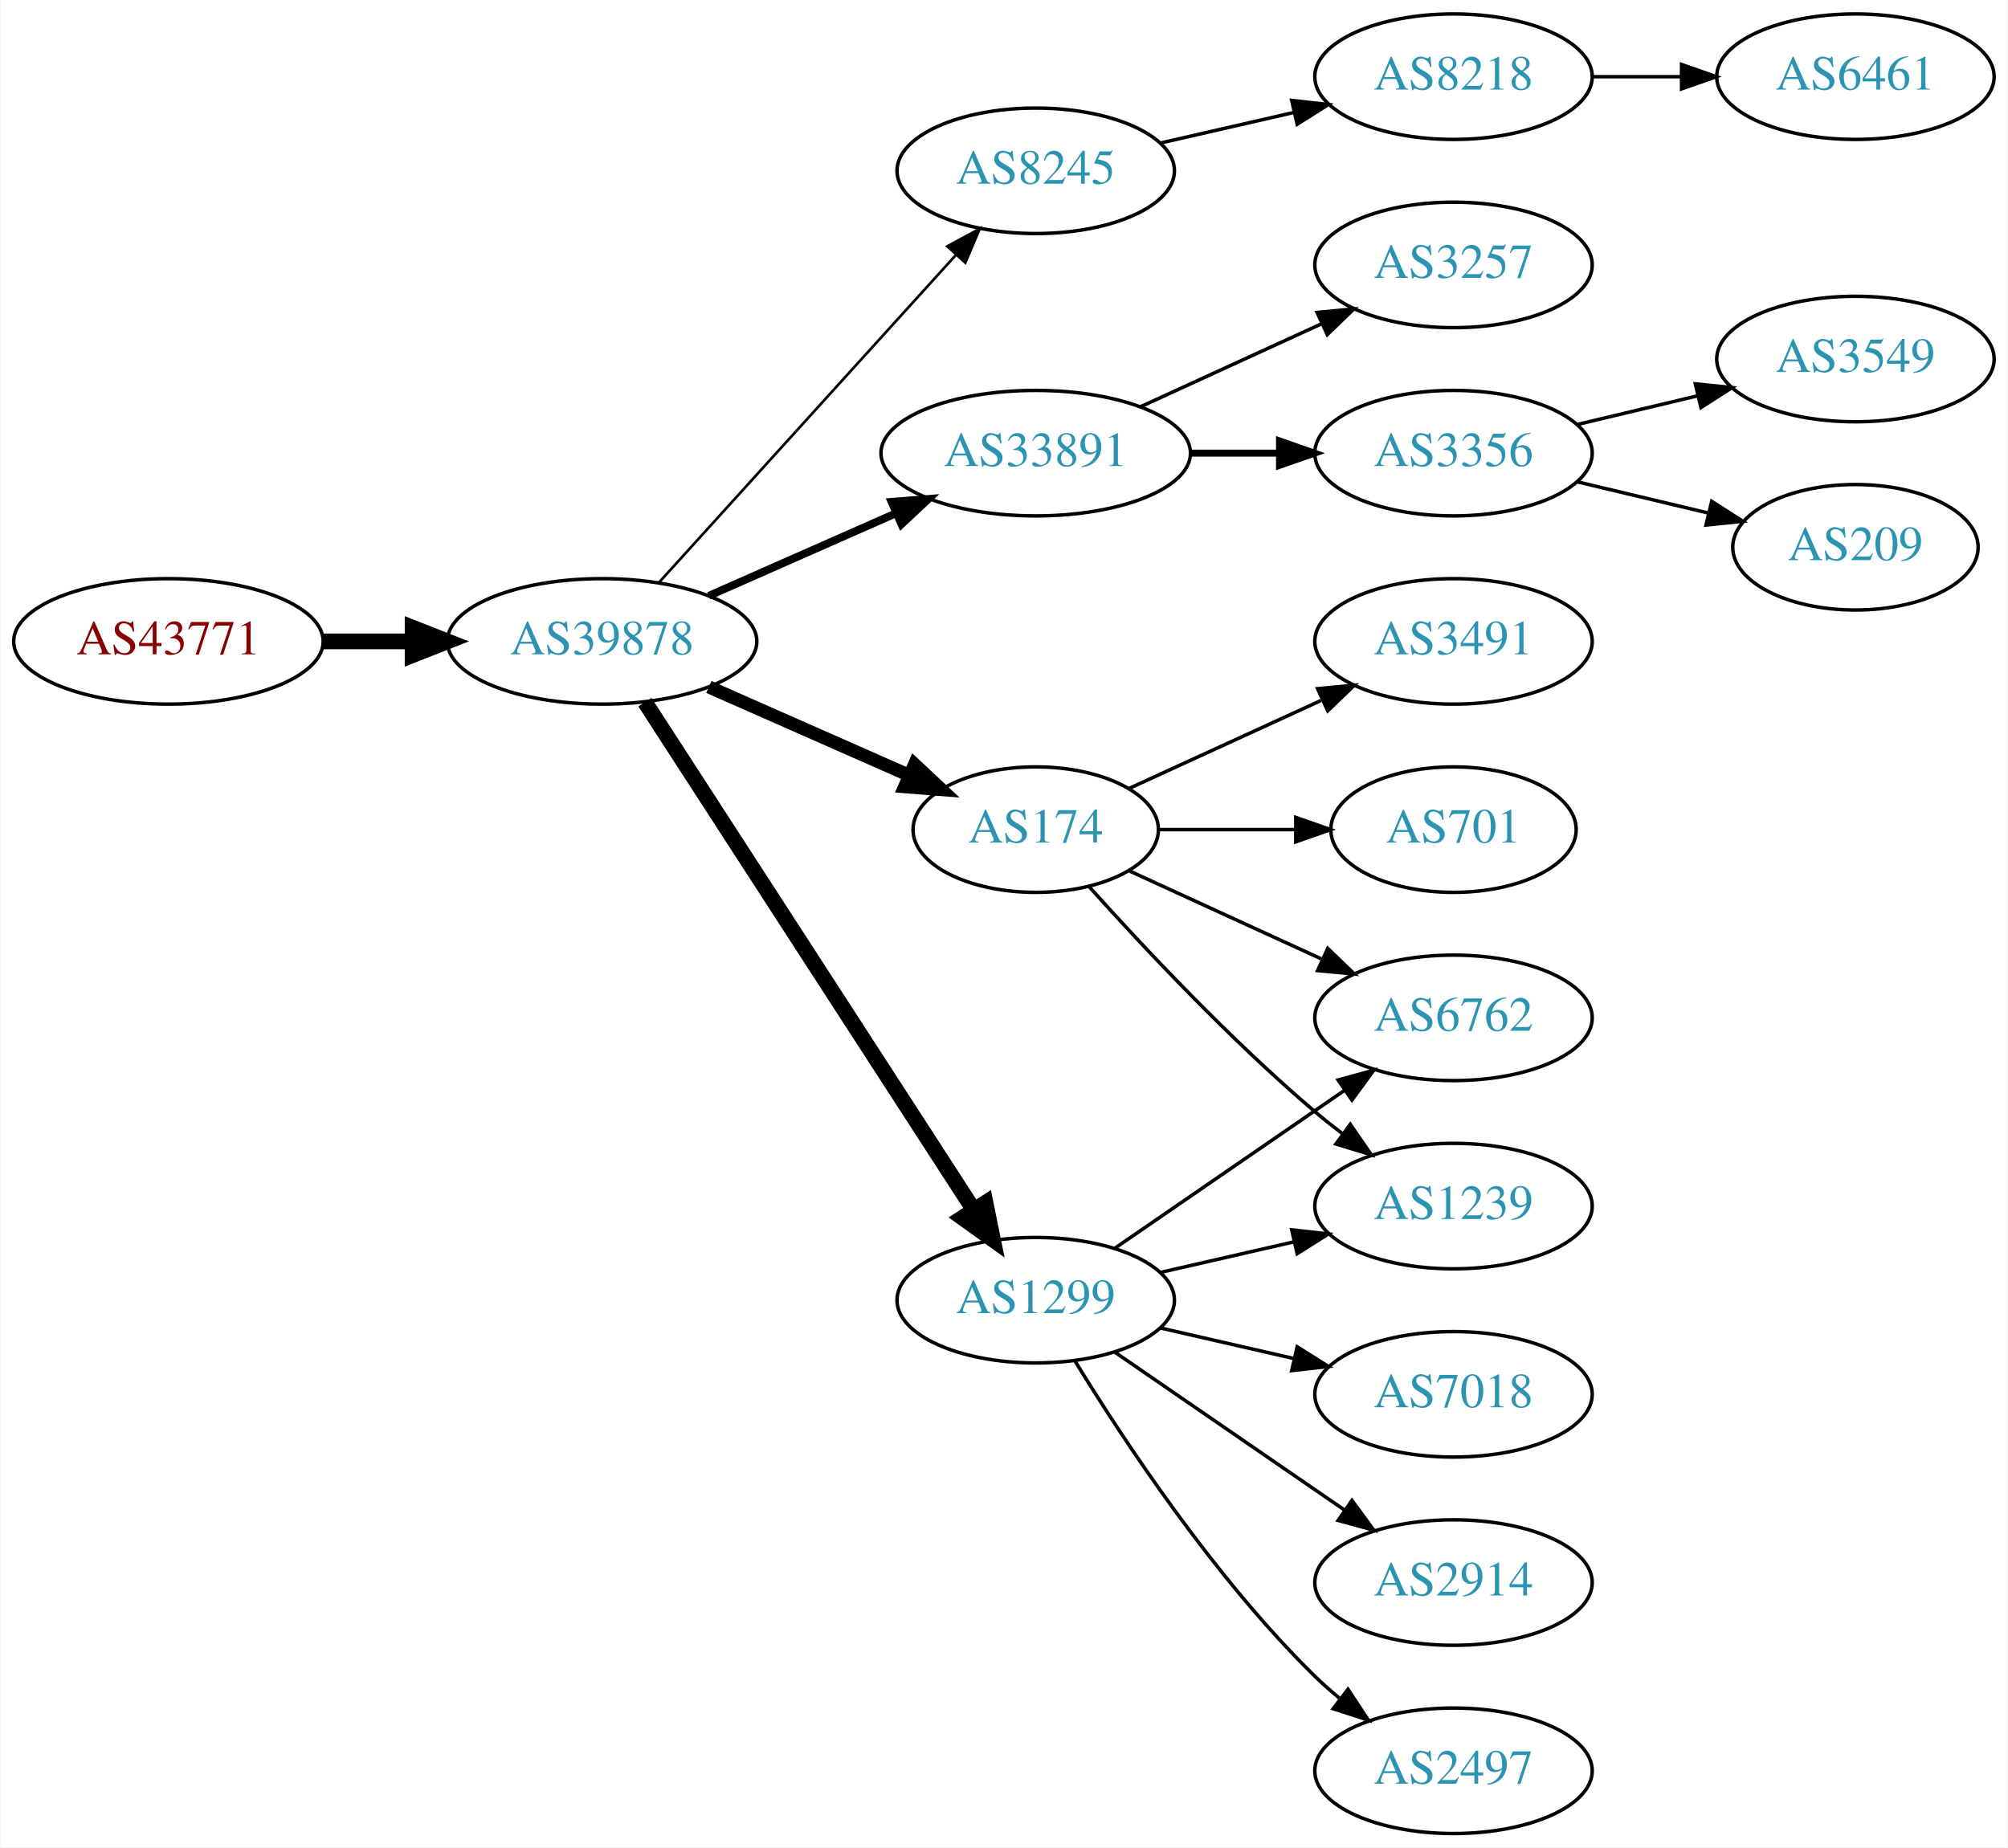
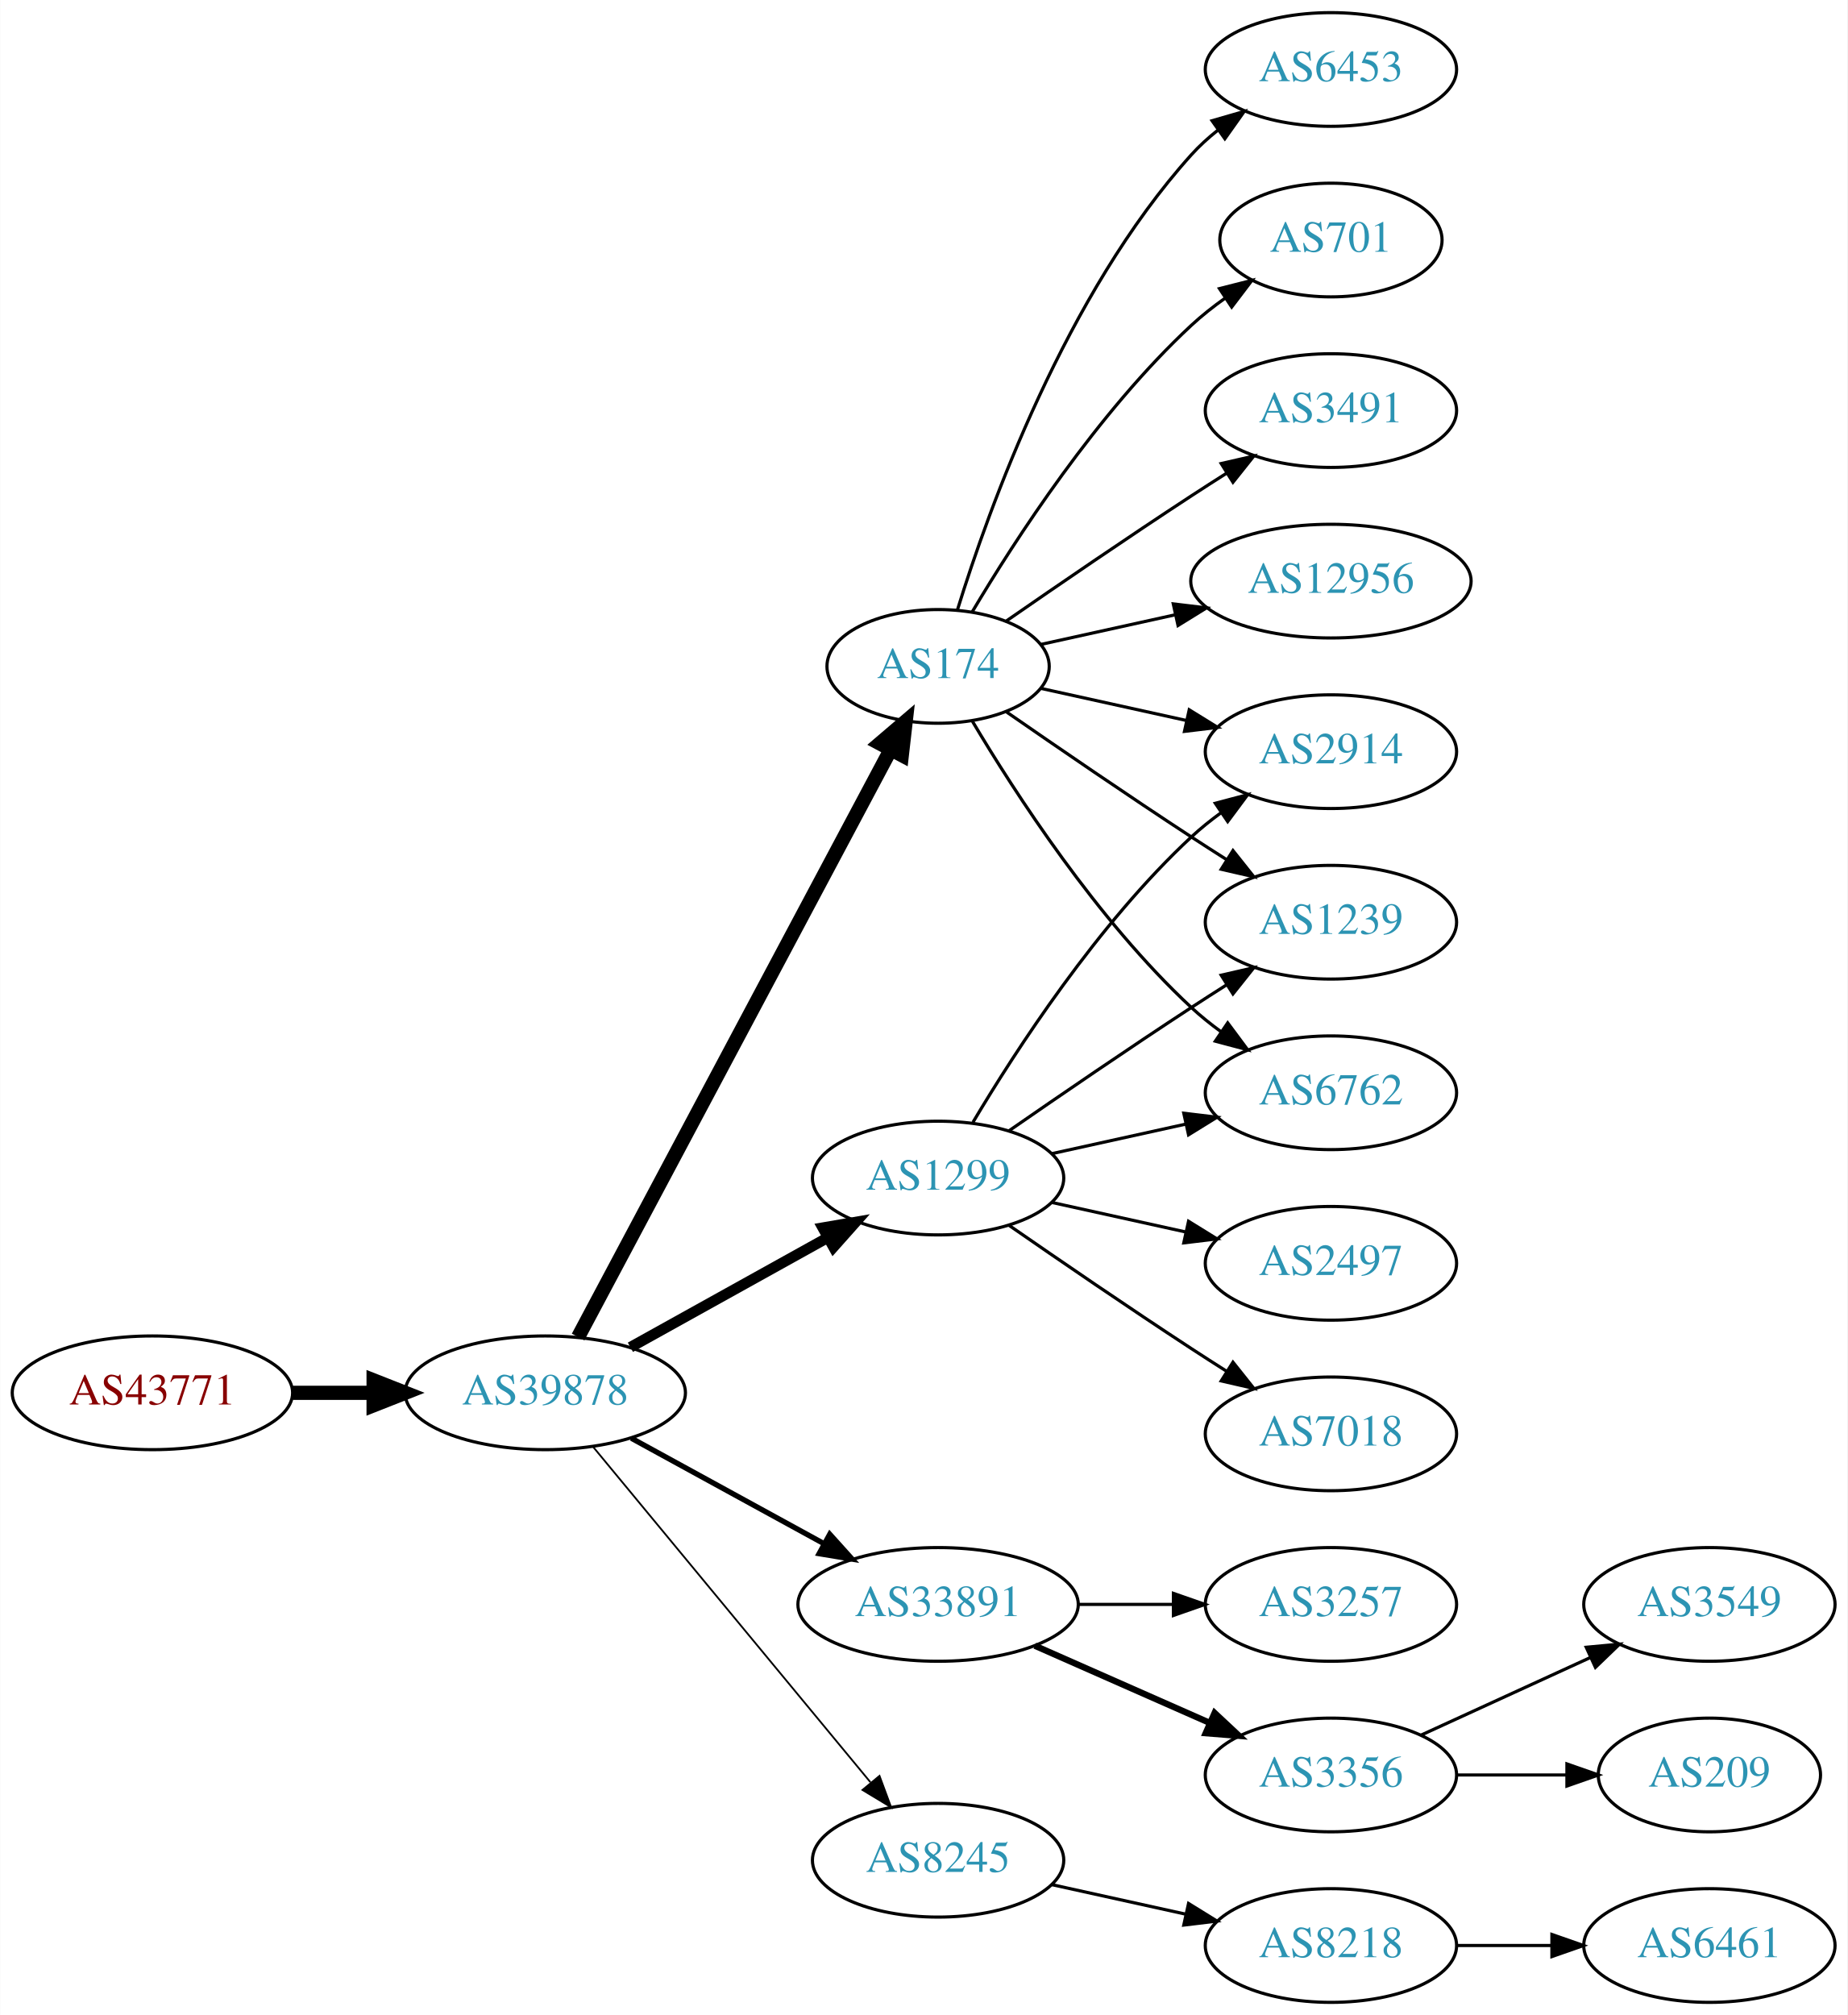
- <svg xmlns="http://www.w3.org/2000/svg" xmlns:xlink="http://www.w3.org/1999/xlink" width="576pt" height="530pt" viewBox="0.00 0.00 575.76 530.00">
-   <g id="graph0" class="graph" transform="scale(1 1) rotate(0) translate(4 526)">
-     <polygon fill="white" stroke="none" points="-4,4 -4,-526 571.762,-526 571.762,4 -4,4" />
+ <svg xmlns="http://www.w3.org/2000/svg" xmlns:xlink="http://www.w3.org/1999/xlink" width="585pt" height="638pt" viewBox="0.00 0.00 584.86 638.00">
+   <g id="graph0" class="graph" transform="scale(1 1) rotate(0) translate(4 634)">
+     <polygon fill="white" stroke="none" points="-4,4 -4,-634 580.862,-634 580.862,4 -4,4" />
    <g id="node1" class="node">
      <g id="a_node1">
        <a xlink:href="/asn/43771" xlink:title="AS43771 ~ MUKI-AS [AT]">
-           <ellipse fill="#ffffff" stroke="black" cx="44.196" cy="-342" rx="44.393" ry="18" />
-           <text text-anchor="middle" x="44.196" y="-338.3" font-family="Times,serif" font-size="14.00" fill="#880000">AS43771</text>
+           <ellipse fill="#ffffff" stroke="black" cx="44.196" cy="-193" rx="44.393" ry="18" />
+           <text text-anchor="middle" x="44.196" y="-189.3" font-family="Times,serif" font-size="14.00" fill="#880000">AS43771</text>
        </a>
      </g>
    </g>
    <g id="node2" class="node">
      <g id="a_node2">
        <a xlink:href="/asn/39878" xlink:title="AS39878 ~ Peter Rauter GmbH [AT]">
-           <ellipse fill="#ffffff" stroke="black" cx="168.588" cy="-342" rx="44.393" ry="18" />
-           <text text-anchor="middle" x="168.588" y="-338.3" font-family="Times,serif" font-size="14.00" fill="#2c94b3">AS39878</text>
+           <ellipse fill="#ffffff" stroke="black" cx="168.588" cy="-193" rx="44.393" ry="18" />
+           <text text-anchor="middle" x="168.588" y="-189.3" font-family="Times,serif" font-size="14.00" fill="#2c94b3">AS39878</text>
        </a>
      </g>
    </g>
    <g id="edge1" class="edge">
-       <path fill="none" stroke="black" stroke-width="4.5" d="M88.692,-342C96.898,-342 105.569,-342 114.041,-342" />
-       <polygon fill="black" stroke="black" stroke-width="4.5" points="114.233,-345.938 124.233,-342 114.233,-338.063 114.233,-345.938" />
+       <path fill="none" stroke="black" stroke-width="4.5" d="M88.692,-193C96.898,-193 105.569,-193 114.041,-193" />
+       <polygon fill="black" stroke="black" stroke-width="4.5" points="114.233,-196.938 124.233,-193 114.233,-189.063 114.233,-196.938" />
    </g>
    <g id="node3" class="node">
      <g id="a_node3">
-         <a xlink:href="/asn/8245" xlink:title="AS8245 ~ Video-Broadcast GmbH [AT]">
-           <ellipse fill="#ffffff" stroke="black" cx="292.98" cy="-477" rx="39.794" ry="18" />
-           <text text-anchor="middle" x="292.98" y="-473.3" font-family="Times,serif" font-size="14.00" fill="#2c94b3">AS8245</text>
+         <a xlink:href="/asn/174" xlink:title="AS174 ~ Cogent Communications [US]">
+           <ellipse fill="#ffffff" stroke="black" cx="292.98" cy="-423" rx="35.194" ry="18" />
+           <text text-anchor="middle" x="292.98" y="-419.3" font-family="Times,serif" font-size="14.00" fill="#2c94b3">AS174</text>
        </a>
      </g>
    </g>
    <g id="edge2" class="edge">
-       <path fill="none" stroke="black" stroke-width="0.75" d="M184.842,-358.825C206.305,-382.499 245.536,-425.771 270.104,-452.87" />
-       <polygon fill="black" stroke="black" stroke-width="0.75" points="267.609,-455.329 276.919,-460.387 272.795,-450.628 267.609,-455.329" />
+       <path fill="none" stroke="black" stroke-width="4.5" d="M178.989,-210.666C200.355,-250.817 252.663,-349.115 277.903,-396.546" />
+       <polygon fill="black" stroke="black" stroke-width="4.5" points="274.541,-398.611 282.715,-405.589 281.493,-394.911 274.541,-398.611" />
    </g>
    <g id="node4" class="node">
      <g id="a_node4">
        <a xlink:href="/asn/33891" xlink:title="AS33891 ~ CORE-BACKBONE GMBH GLOBAL NETWORK [DE]">
-           <ellipse fill="#ffffff" stroke="black" cx="292.98" cy="-396" rx="44.393" ry="18" />
-           <text text-anchor="middle" x="292.98" y="-392.3" font-family="Times,serif" font-size="14.00" fill="#2c94b3">AS33891</text>
+           <ellipse fill="#ffffff" stroke="black" cx="292.98" cy="-126" rx="44.393" ry="18" />
+           <text text-anchor="middle" x="292.98" y="-122.3" font-family="Times,serif" font-size="14.00" fill="#2c94b3">AS33891</text>
        </a>
      </g>
    </g>
    <g id="edge3" class="edge">
-       <path fill="none" stroke="black" stroke-width="2.25" d="M199.216,-355.072C215.333,-362.183 235.473,-371.069 252.865,-378.742" />
-       <polygon fill="black" stroke="black" stroke-width="2.25" points="251.639,-382.027 262.201,-382.861 254.465,-375.622 251.639,-382.027" />
+       <path fill="none" stroke="black" stroke-width="1.688" d="M195.844,-178.627C213.672,-168.868 237.448,-155.852 256.895,-145.207" />
+       <polygon fill="black" stroke="black" stroke-width="1.688" points="258.677,-148.221 265.768,-140.349 255.315,-142.081 258.677,-148.221" />
    </g>
    <g id="node5" class="node">
      <g id="a_node5">
-         <a xlink:href="/asn/174" xlink:title="AS174 ~ Cogent Communications [US]">
-           <ellipse fill="#ffffff" stroke="black" cx="292.98" cy="-288" rx="35.194" ry="18" />
-           <text text-anchor="middle" x="292.98" y="-284.3" font-family="Times,serif" font-size="14.00" fill="#2c94b3">AS174</text>
+         <a xlink:href="/asn/8245" xlink:title="AS8245 ~ Video-Broadcast GmbH [AT]">
+           <ellipse fill="#ffffff" stroke="black" cx="292.98" cy="-45" rx="39.794" ry="18" />
+           <text text-anchor="middle" x="292.98" y="-41.3" font-family="Times,serif" font-size="14.00" fill="#2c94b3">AS8245</text>
        </a>
      </g>
    </g>
    <g id="edge4" class="edge">
-       <path fill="none" stroke="black" stroke-width="3.75" d="M199.216,-328.928C216.487,-321.308 238.378,-311.65 256.556,-303.629" />
-       <polygon fill="black" stroke="black" stroke-width="3.75" points="258.213,-306.724 265.949,-299.485 255.387,-300.32 258.213,-306.724" />
+       <path fill="none" stroke="black" stroke-width="0.562" d="M183.628,-176.023C205.208,-149.927 246.64,-99.827 271.547,-69.708" />
+       <polygon fill="black" stroke="black" stroke-width="0.562" points="274.428,-71.716 278.104,-61.779 269.034,-67.255 274.428,-71.716" />
    </g>
    <g id="node6" class="node">
      <g id="a_node6">
        <a xlink:href="/asn/1299" xlink:title="AS1299 ~ Telia Carrier [EU]">
-           <ellipse fill="#ffffff" stroke="black" cx="292.98" cy="-153" rx="39.794" ry="18" />
-           <text text-anchor="middle" x="292.98" y="-149.3" font-family="Times,serif" font-size="14.00" fill="#2c94b3">AS1299</text>
+           <ellipse fill="#ffffff" stroke="black" cx="292.98" cy="-261" rx="39.794" ry="18" />
+           <text text-anchor="middle" x="292.98" y="-257.3" font-family="Times,serif" font-size="14.00" fill="#2c94b3">AS1299</text>
        </a>
      </g>
    </g>
    <g id="edge5" class="edge">
-       <path fill="none" stroke="black" stroke-width="4.5" d="M180.883,-324.558C202.469,-291.225 249.685,-218.314 275.056,-179.134" />
-       <polygon fill="black" stroke="black" stroke-width="4.5" points="278.582,-180.934 280.713,-170.4 271.972,-176.653 278.582,-180.934" />
+       <path fill="none" stroke="black" stroke-width="3.375" d="M195.544,-207.421C213.717,-217.518 238.18,-231.109 257.919,-242.076" />
+       <polygon fill="black" stroke="black" stroke-width="3.375" points="256.457,-245.268 266.899,-247.065 259.857,-239.149 256.457,-245.268" />
    </g>
    <g id="node7" class="node">
      <g id="a_node7">
-         <a xlink:href="/asn/8218" xlink:title="AS8218 ~ legacy Neotelecoms [FR]">
-           <ellipse fill="#ffffff" stroke="black" cx="412.823" cy="-504" rx="39.794" ry="18" />
-           <text text-anchor="middle" x="412.823" y="-500.3" font-family="Times,serif" font-size="14.00" fill="#2c94b3">AS8218</text>
+         <a xlink:href="/asn/6453" xlink:title="AS6453 ~ TATA COMMUNICATIONS (AMERICA) INC [US]">
+           <ellipse fill="#ffffff" stroke="black" cx="417.373" cy="-612" rx="39.794" ry="18" />
+           <text text-anchor="middle" x="417.373" y="-608.3" font-family="Times,serif" font-size="14.00" fill="#2c94b3">AS6453</text>
        </a>
      </g>
    </g>
    <g id="edge6" class="edge">
-       <path fill="none" stroke="black" d="M328.7,-484.955C340.7,-487.704 354.32,-490.825 367.013,-493.733" />
-       <polygon fill="black" stroke="black" points="366.415,-497.187 376.945,-496.009 367.979,-490.364 366.415,-497.187" />
+       <path fill="none" stroke="black" d="M299.118,-440.94C309.021,-472.979 333.359,-540.812 373.176,-585 375.693,-587.792 378.564,-590.401 381.603,-592.812" />
+       <polygon fill="black" stroke="black" points="379.732,-595.776 389.911,-598.715 383.786,-590.07 379.732,-595.776" />
+     </g>
+     <g id="node8" class="node">
+       <g id="a_node8">
+         <a xlink:href="/asn/701" xlink:title="AS701 ~ UUNET [US]">
+           <ellipse fill="#ffffff" stroke="black" cx="417.373" cy="-558" rx="35.194" ry="18" />
+           <text text-anchor="middle" x="417.373" y="-554.3" font-family="Times,serif" font-size="14.00" fill="#2c94b3">AS701</text>
+         </a>
+       </g>
+     </g>
+     <g id="edge7" class="edge">
+       <path fill="none" stroke="black" d="M303.793,-440.279C317.299,-463.011 343.359,-503.314 373.176,-531 376.474,-534.061 380.166,-536.972 383.967,-539.672" />
+       <polygon fill="black" stroke="black" points="382.078,-542.619 392.348,-545.22 385.941,-536.781 382.078,-542.619" />
    </g>
    <g id="node9" class="node">
      <g id="a_node9">
-         <a xlink:href="/asn/3257" xlink:title="AS3257 ~ GTT [DE]">
-           <ellipse fill="#ffffff" stroke="black" cx="412.823" cy="-450" rx="39.794" ry="18" />
-           <text text-anchor="middle" x="412.823" y="-446.3" font-family="Times,serif" font-size="14.00" fill="#2c94b3">AS3257</text>
+         <a xlink:href="/asn/3491" xlink:title="AS3491 ~ PCCW Global, Inc. [US]">
+           <ellipse fill="#ffffff" stroke="black" cx="417.373" cy="-504" rx="39.794" ry="18" />
+           <text text-anchor="middle" x="417.373" y="-500.3" font-family="Times,serif" font-size="14.00" fill="#2c94b3">AS3491</text>
        </a>
      </g>
    </g>
    <g id="edge8" class="edge">
-       <path fill="none" stroke="black" d="M323.11,-409.348C338.721,-416.502 358.119,-425.391 374.791,-433.03" />
-       <polygon fill="black" stroke="black" points="373.694,-436.378 384.243,-437.362 376.61,-430.014 373.694,-436.378" />
+       <path fill="none" stroke="black" d="M314.671,-437.44C330.563,-448.449 353.113,-463.897 373.176,-477 376.758,-479.339 380.529,-481.759 384.289,-484.144" />
+       <polygon fill="black" stroke="black" points="382.623,-487.231 392.95,-489.596 386.352,-481.307 382.623,-487.231" />
    </g>
    <g id="node10" class="node">
      <g id="a_node10">
-         <a xlink:href="/asn/3356" xlink:title="AS3356 ~ Level 3 Parent, LLC [US]">
-           <ellipse fill="#ffffff" stroke="black" cx="412.823" cy="-396" rx="39.794" ry="18" />
-           <text text-anchor="middle" x="412.823" y="-392.3" font-family="Times,serif" font-size="14.00" fill="#2c94b3">AS3356</text>
+         <a xlink:href="/asn/12956" xlink:title="AS12956 ~ TELXIUS [ES]">
+           <ellipse fill="#ffffff" stroke="black" cx="417.373" cy="-450" rx="44.393" ry="18" />
+           <text text-anchor="middle" x="417.373" y="-446.3" font-family="Times,serif" font-size="14.00" fill="#2c94b3">AS12956</text>
        </a>
      </g>
    </g>
    <g id="edge9" class="edge">
-       <path fill="none" stroke="black" stroke-width="2" d="M337.191,-396C345.504,-396 354.267,-396 362.749,-396" />
-       <polygon fill="black" stroke="black" stroke-width="2" points="362.908,-399.5 372.908,-396 362.908,-392.5 362.908,-399.5" />
+       <path fill="none" stroke="black" d="M325.499,-429.953C338.38,-432.795 353.575,-436.147 367.816,-439.288" />
+       <polygon fill="black" stroke="black" points="367.45,-442.792 377.97,-441.528 368.958,-435.956 367.45,-442.792" />
    </g>
    <g id="node11" class="node">
      <g id="a_node11">
-         <a xlink:href="/asn/3491" xlink:title="AS3491 ~ PCCW Global, Inc. [US]">
-           <ellipse fill="#ffffff" stroke="black" cx="412.823" cy="-342" rx="39.794" ry="18" />
-           <text text-anchor="middle" x="412.823" y="-338.3" font-family="Times,serif" font-size="14.00" fill="#2c94b3">AS3491</text>
+         <a xlink:href="/asn/2914" xlink:title="AS2914 ~ NTT America, Inc. [US]">
+           <ellipse fill="#ffffff" stroke="black" cx="417.373" cy="-396" rx="39.794" ry="18" />
+           <text text-anchor="middle" x="417.373" y="-392.3" font-family="Times,serif" font-size="14.00" fill="#2c94b3">AS2914</text>
        </a>
      </g>
    </g>
    <g id="edge10" class="edge">
-       <path fill="none" stroke="black" d="M319.841,-299.851C335.962,-307.238 356.964,-316.862 374.83,-325.048" />
-       <polygon fill="black" stroke="black" points="373.832,-328.441 384.381,-329.425 376.748,-322.077 373.832,-328.441" />
+       <path fill="none" stroke="black" d="M325.499,-416.047C339.56,-412.945 356.378,-409.235 371.702,-405.854" />
+       <polygon fill="black" stroke="black" points="372.501,-409.262 381.512,-403.69 370.993,-402.427 372.501,-409.262" />
    </g>
    <g id="node12" class="node">
      <g id="a_node12">
-         <a xlink:href="/asn/6762" xlink:title="AS6762 ~ TELECOM ITALIA SPARKLE S.p.A. [IT]">
-           <ellipse fill="#ffffff" stroke="black" cx="412.823" cy="-234" rx="39.794" ry="18" />
-           <text text-anchor="middle" x="412.823" y="-230.3" font-family="Times,serif" font-size="14.00" fill="#2c94b3">AS6762</text>
+         <a xlink:href="/asn/1239" xlink:title="AS1239 ~ Sprint [US]">
+           <ellipse fill="#ffffff" stroke="black" cx="417.373" cy="-342" rx="39.794" ry="18" />
+           <text text-anchor="middle" x="417.373" y="-338.3" font-family="Times,serif" font-size="14.00" fill="#2c94b3">AS1239</text>
        </a>
      </g>
    </g>
    <g id="edge11" class="edge">
-       <path fill="none" stroke="black" d="M319.841,-276.149C335.962,-268.762 356.964,-259.138 374.83,-250.952" />
-       <polygon fill="black" stroke="black" points="376.748,-253.923 384.381,-246.575 373.832,-247.559 376.748,-253.923" />
+       <path fill="none" stroke="black" d="M314.671,-408.56C330.563,-397.551 353.113,-382.103 373.176,-369 376.758,-366.661 380.529,-364.241 384.289,-361.856" />
+       <polygon fill="black" stroke="black" points="386.352,-364.693 392.95,-356.404 382.623,-358.769 386.352,-364.693" />
    </g>
    <g id="node13" class="node">
      <g id="a_node13">
-         <a xlink:href="/asn/1239" xlink:title="AS1239 ~ Sprint [US]">
-           <ellipse fill="#ffffff" stroke="black" cx="412.823" cy="-180" rx="39.794" ry="18" />
-           <text text-anchor="middle" x="412.823" y="-176.3" font-family="Times,serif" font-size="14.00" fill="#2c94b3">AS1239</text>
+         <a xlink:href="/asn/6762" xlink:title="AS6762 ~ TELECOM ITALIA SPARKLE S.p.A. [IT]">
+           <ellipse fill="#ffffff" stroke="black" cx="417.373" cy="-288" rx="39.794" ry="18" />
+           <text text-anchor="middle" x="417.373" y="-284.3" font-family="Times,serif" font-size="14.00" fill="#2c94b3">AS6762</text>
        </a>
      </g>
    </g>
    <g id="edge12" class="edge">
-       <path fill="none" stroke="black" d="M308.342,-271.591C323.616,-254.568 348.875,-227.604 373.176,-207 375.674,-204.883 378.334,-202.768 381.045,-200.707" />
-       <polygon fill="black" stroke="black" points="383.212,-203.459 389.222,-194.734 379.082,-197.806 383.212,-203.459" />
+       <path fill="none" stroke="black" d="M303.793,-405.721C317.299,-382.989 343.359,-342.686 373.176,-315 376.083,-312.301 379.296,-309.72 382.62,-307.297" />
+       <polygon fill="black" stroke="black" points="384.679,-310.13 390.998,-301.625 380.755,-304.333 384.679,-310.13" />
    </g>
    <g id="node14" class="node">
      <g id="a_node14">
-         <a xlink:href="/asn/701" xlink:title="AS701 ~ UUNET [US]">
-           <ellipse fill="#ffffff" stroke="black" cx="412.823" cy="-288" rx="35.194" ry="18" />
-           <text text-anchor="middle" x="412.823" y="-284.3" font-family="Times,serif" font-size="14.00" fill="#2c94b3">AS701</text>
+         <a xlink:href="/asn/3257" xlink:title="AS3257 ~ GTT [DE]">
+           <ellipse fill="#ffffff" stroke="black" cx="417.373" cy="-126" rx="39.794" ry="18" />
+           <text text-anchor="middle" x="417.373" y="-122.3" font-family="Times,serif" font-size="14.00" fill="#2c94b3">AS3257</text>
        </a>
      </g>
    </g>
    <g id="edge13" class="edge">
-       <path fill="none" stroke="black" d="M328.382,-288C340.604,-288 354.539,-288 367.475,-288" />
-       <polygon fill="black" stroke="black" points="367.582,-291.5 377.582,-288 367.582,-284.5 367.582,-291.5" />
+       <path fill="none" stroke="black" d="M337.476,-126C347.165,-126 357.502,-126 367.394,-126" />
+       <polygon fill="black" stroke="black" points="367.497,-129.5 377.497,-126 367.497,-122.5 367.497,-129.5" />
+     </g>
+     <g id="node15" class="node">
+       <g id="a_node15">
+         <a xlink:href="/asn/3356" xlink:title="AS3356 ~ Level 3 Parent, LLC [US]">
+           <ellipse fill="#ffffff" stroke="black" cx="417.373" cy="-72" rx="39.794" ry="18" />
+           <text text-anchor="middle" x="417.373" y="-68.3" font-family="Times,serif" font-size="14.00" fill="#2c94b3">AS3356</text>
+         </a>
+       </g>
+     </g>
+     <g id="edge14" class="edge">
+       <path fill="none" stroke="black" stroke-width="2" d="M323.608,-112.928C340.203,-105.607 361.062,-96.403 378.795,-88.579" />
+       <polygon fill="black" stroke="black" stroke-width="2" points="380.543,-91.634 388.279,-84.395 377.717,-85.23 380.543,-91.634" />
+     </g>
+     <g id="node16" class="node">
+       <g id="a_node16">
+         <a xlink:href="/asn/8218" xlink:title="AS8218 ~ legacy Neotelecoms [FR]">
+           <ellipse fill="#ffffff" stroke="black" cx="417.373" cy="-18" rx="39.794" ry="18" />
+           <text text-anchor="middle" x="417.373" y="-14.3" font-family="Times,serif" font-size="14.00" fill="#2c94b3">AS8218</text>
+         </a>
+       </g>
+     </g>
+     <g id="edge15" class="edge">
+       <path fill="none" stroke="black" d="M329.053,-37.263C342.24,-34.354 357.42,-31.005 371.386,-27.924" />
+       <polygon fill="black" stroke="black" points="372.284,-31.31 381.295,-25.738 370.776,-24.475 372.284,-31.31" />
+     </g>
+     <g id="edge17" class="edge">
+       <path fill="none" stroke="black" d="M304.026,-278.671C317.597,-301.472 343.529,-341.472 373.176,-369 376.083,-371.699 379.296,-374.28 382.62,-376.703" />
+       <polygon fill="black" stroke="black" points="380.755,-379.667 390.998,-382.375 384.679,-373.87 380.755,-379.667" />
+     </g>
+     <g id="edge21" class="edge">
+       <path fill="none" stroke="black" d="M315.337,-275.901C331.188,-286.877 353.391,-302.079 373.176,-315 376.758,-317.339 380.529,-319.759 384.289,-322.144" />
+       <polygon fill="black" stroke="black" points="382.623,-325.231 392.95,-327.596 386.352,-319.307 382.623,-325.231" />
    </g>
    <g id="edge19" class="edge">
-       <path fill="none" stroke="black" d="M315.595,-167.857C334.083,-180.565 360.897,-198.995 381.526,-213.175" />
-       <polygon fill="black" stroke="black" points="379.723,-216.183 389.947,-218.963 383.688,-210.414 379.723,-216.183" />
+       <path fill="none" stroke="black" d="M329.053,-268.737C342.24,-271.646 357.42,-274.995 371.386,-278.076" />
+       <polygon fill="black" stroke="black" points="370.776,-281.525 381.295,-280.262 372.284,-274.69 370.776,-281.525" />
+     </g>
+     <g id="node18" class="node">
+       <g id="a_node18">
+         <a xlink:href="/asn/2497" xlink:title="AS2497 ~ Internet Initiative Japan Inc. [JP]">
+           <ellipse fill="#ffffff" stroke="black" cx="417.373" cy="-234" rx="39.794" ry="18" />
+           <text text-anchor="middle" x="417.373" y="-230.3" font-family="Times,serif" font-size="14.00" fill="#2c94b3">AS2497</text>
+         </a>
+       </g>
+     </g>
+     <g id="edge18" class="edge">
+       <path fill="none" stroke="black" d="M329.053,-253.263C342.24,-250.354 357.42,-247.005 371.386,-243.924" />
+       <polygon fill="black" stroke="black" points="372.284,-247.31 381.295,-241.738 370.776,-240.475 372.284,-247.31" />
+     </g>
+     <g id="node19" class="node">
+       <g id="a_node19">
+         <a xlink:href="/asn/7018" xlink:title="AS7018 ~ AT&amp;T Services, Inc. [US]">
+           <ellipse fill="#ffffff" stroke="black" cx="417.373" cy="-180" rx="39.794" ry="18" />
+           <text text-anchor="middle" x="417.373" y="-176.3" font-family="Times,serif" font-size="14.00" fill="#2c94b3">AS7018</text>
+         </a>
+       </g>
    </g>
    <g id="edge20" class="edge">
-       <path fill="none" stroke="black" d="M328.7,-160.955C340.7,-163.704 354.32,-166.825 367.013,-169.733" />
-       <polygon fill="black" stroke="black" points="366.415,-173.187 376.945,-172.009 367.979,-166.364 366.415,-173.187" />
+       <path fill="none" stroke="black" d="M315.337,-246.099C331.188,-235.123 353.391,-219.921 373.176,-207 376.758,-204.661 380.529,-202.241 384.289,-199.856" />
+       <polygon fill="black" stroke="black" points="386.352,-202.693 392.95,-194.404 382.623,-196.769 386.352,-202.693" />
+     </g>
+     <g id="node20" class="node">
+       <g id="a_node20">
+         <a xlink:href="/asn/209" xlink:title="AS209 ~ CenturyLink Communications, LLC [US]">
+           <ellipse fill="#ffffff" stroke="black" cx="537.215" cy="-72" rx="35.194" ry="18" />
+           <text text-anchor="middle" x="537.215" y="-68.3" font-family="Times,serif" font-size="14.00" fill="#2c94b3">AS209</text>
+         </a>
+       </g>
+     </g>
+     <g id="edge22" class="edge">
+       <path fill="none" stroke="black" d="M457.285,-72C468.372,-72 480.531,-72 491.914,-72" />
+       <polygon fill="black" stroke="black" points="492.096,-75.5 502.096,-72 492.096,-68.5 492.096,-75.5" />
+     </g>
+     <g id="node21" class="node">
+       <g id="a_node21">
+         <a xlink:href="/asn/3549" xlink:title="AS3549 ~ Level 3 Parent, LLC [US]">
+           <ellipse fill="#ffffff" stroke="black" cx="537.215" cy="-126" rx="39.794" ry="18" />
+           <text text-anchor="middle" x="537.215" y="-122.3" font-family="Times,serif" font-size="14.00" fill="#2c94b3">AS3549</text>
+         </a>
+       </g>
+     </g>
+     <g id="edge23" class="edge">
+       <path fill="none" stroke="black" d="M446.001,-84.661C461.958,-91.973 482.229,-101.261 499.512,-109.181" />
+       <polygon fill="black" stroke="black" points="498.21,-112.435 508.759,-113.419 501.126,-106.071 498.21,-112.435" />
    </g>
    <g id="node17" class="node">
      <g id="a_node17">
-         <a xlink:href="/asn/7018" xlink:title="AS7018 ~ AT&amp;T Services, Inc. [US]">
-           <ellipse fill="#ffffff" stroke="black" cx="412.823" cy="-126" rx="39.794" ry="18" />
-           <text text-anchor="middle" x="412.823" y="-122.3" font-family="Times,serif" font-size="14.00" fill="#2c94b3">AS7018</text>
+         <a xlink:href="/asn/6461" xlink:title="AS6461 ~ Zayo Bandwidth [US]">
+           <ellipse fill="#ffffff" stroke="black" cx="537.215" cy="-18" rx="39.794" ry="18" />
+           <text text-anchor="middle" x="537.215" y="-14.3" font-family="Times,serif" font-size="14.00" fill="#2c94b3">AS6461</text>
        </a>
      </g>
    </g>
    <g id="edge16" class="edge">
-       <path fill="none" stroke="black" d="M328.7,-145.045C340.7,-142.296 354.32,-139.175 367.013,-136.267" />
-       <polygon fill="black" stroke="black" points="367.979,-139.636 376.945,-133.991 366.415,-132.813 367.979,-139.636" />
-     </g>
-     <g id="node18" class="node">
-       <g id="a_node18">
-         <a xlink:href="/asn/2914" xlink:title="AS2914 ~ NTT America, Inc. [US]">
-           <ellipse fill="#ffffff" stroke="black" cx="412.823" cy="-72" rx="39.794" ry="18" />
-           <text text-anchor="middle" x="412.823" y="-68.3" font-family="Times,serif" font-size="14.00" fill="#2c94b3">AS2914</text>
-         </a>
-       </g>
-     </g>
-     <g id="edge17" class="edge">
-       <path fill="none" stroke="black" d="M315.595,-138.143C334.083,-125.435 360.897,-107.005 381.526,-92.825" />
-       <polygon fill="black" stroke="black" points="383.688,-95.586 389.947,-87.037 379.723,-89.817 383.688,-95.586" />
-     </g>
-     <g id="node19" class="node">
-       <g id="a_node19">
-         <a xlink:href="/asn/2497" xlink:title="AS2497 ~ Internet Initiative Japan Inc. [JP]">
-           <ellipse fill="#ffffff" stroke="black" cx="412.823" cy="-18" rx="39.794" ry="18" />
-           <text text-anchor="middle" x="412.823" y="-14.3" font-family="Times,serif" font-size="14.00" fill="#2c94b3">AS2497</text>
-         </a>
-       </g>
-     </g>
-     <g id="edge18" class="edge">
-       <path fill="none" stroke="black" d="M304.246,-135.56C318.055,-113.009 344.243,-73.278 373.176,-45 375.317,-42.908 377.634,-40.863 380.034,-38.895" />
-       <polygon fill="black" stroke="black" points="382.544,-41.382 388.375,-32.536 378.301,-35.815 382.544,-41.382" />
-     </g>
-     <g id="node8" class="node">
-       <g id="a_node8">
-         <a xlink:href="/asn/6461" xlink:title="AS6461 ~ Zayo Bandwidth [US]">
-           <ellipse fill="#ffffff" stroke="black" cx="528.116" cy="-504" rx="39.794" ry="18" />
-           <text text-anchor="middle" x="528.116" y="-500.3" font-family="Times,serif" font-size="14.00" fill="#2c94b3">AS6461</text>
-         </a>
-       </g>
-     </g>
-     <g id="edge7" class="edge">
-       <path fill="none" stroke="black" d="M452.495,-504C460.698,-504 469.462,-504 477.994,-504" />
-       <polygon fill="black" stroke="black" points="478.233,-507.5 488.233,-504 478.233,-500.5 478.233,-507.5" />
-     </g>
-     <g id="node15" class="node">
-       <g id="a_node15">
-         <a xlink:href="/asn/209" xlink:title="AS209 ~ CenturyLink Communications, LLC [US]">
-           <ellipse fill="#ffffff" stroke="black" cx="528.116" cy="-369" rx="35.194" ry="18" />
-           <text text-anchor="middle" x="528.116" y="-365.3" font-family="Times,serif" font-size="14.00" fill="#2c94b3">AS209</text>
-         </a>
-       </g>
-     </g>
-     <g id="edge14" class="edge">
-       <path fill="none" stroke="black" d="M448.43,-387.752C460.225,-384.942 473.529,-381.771 485.797,-378.847" />
-       <polygon fill="black" stroke="black" points="486.886,-382.186 495.802,-376.463 485.263,-375.376 486.886,-382.186" />
-     </g>
-     <g id="node16" class="node">
-       <g id="a_node16">
-         <a xlink:href="/asn/3549" xlink:title="AS3549 ~ Level 3 Parent, LLC [US]">
-           <ellipse fill="#ffffff" stroke="black" cx="528.116" cy="-423" rx="39.794" ry="18" />
-           <text text-anchor="middle" x="528.116" y="-419.3" font-family="Times,serif" font-size="14.00" fill="#2c94b3">AS3549</text>
-         </a>
-       </g>
-     </g>
-     <g id="edge15" class="edge">
-       <path fill="none" stroke="black" d="M448.43,-404.248C459.301,-406.838 471.456,-409.735 482.898,-412.462" />
-       <polygon fill="black" stroke="black" points="482.182,-415.889 492.721,-414.803 483.804,-409.08 482.182,-415.889" />
+       <path fill="none" stroke="black" d="M457.285,-18C466.839,-18 477.188,-18 487.151,-18" />
+       <polygon fill="black" stroke="black" points="487.343,-21.5 497.343,-18 487.343,-14.5 487.343,-21.5" />
    </g>
  </g>
</svg>
